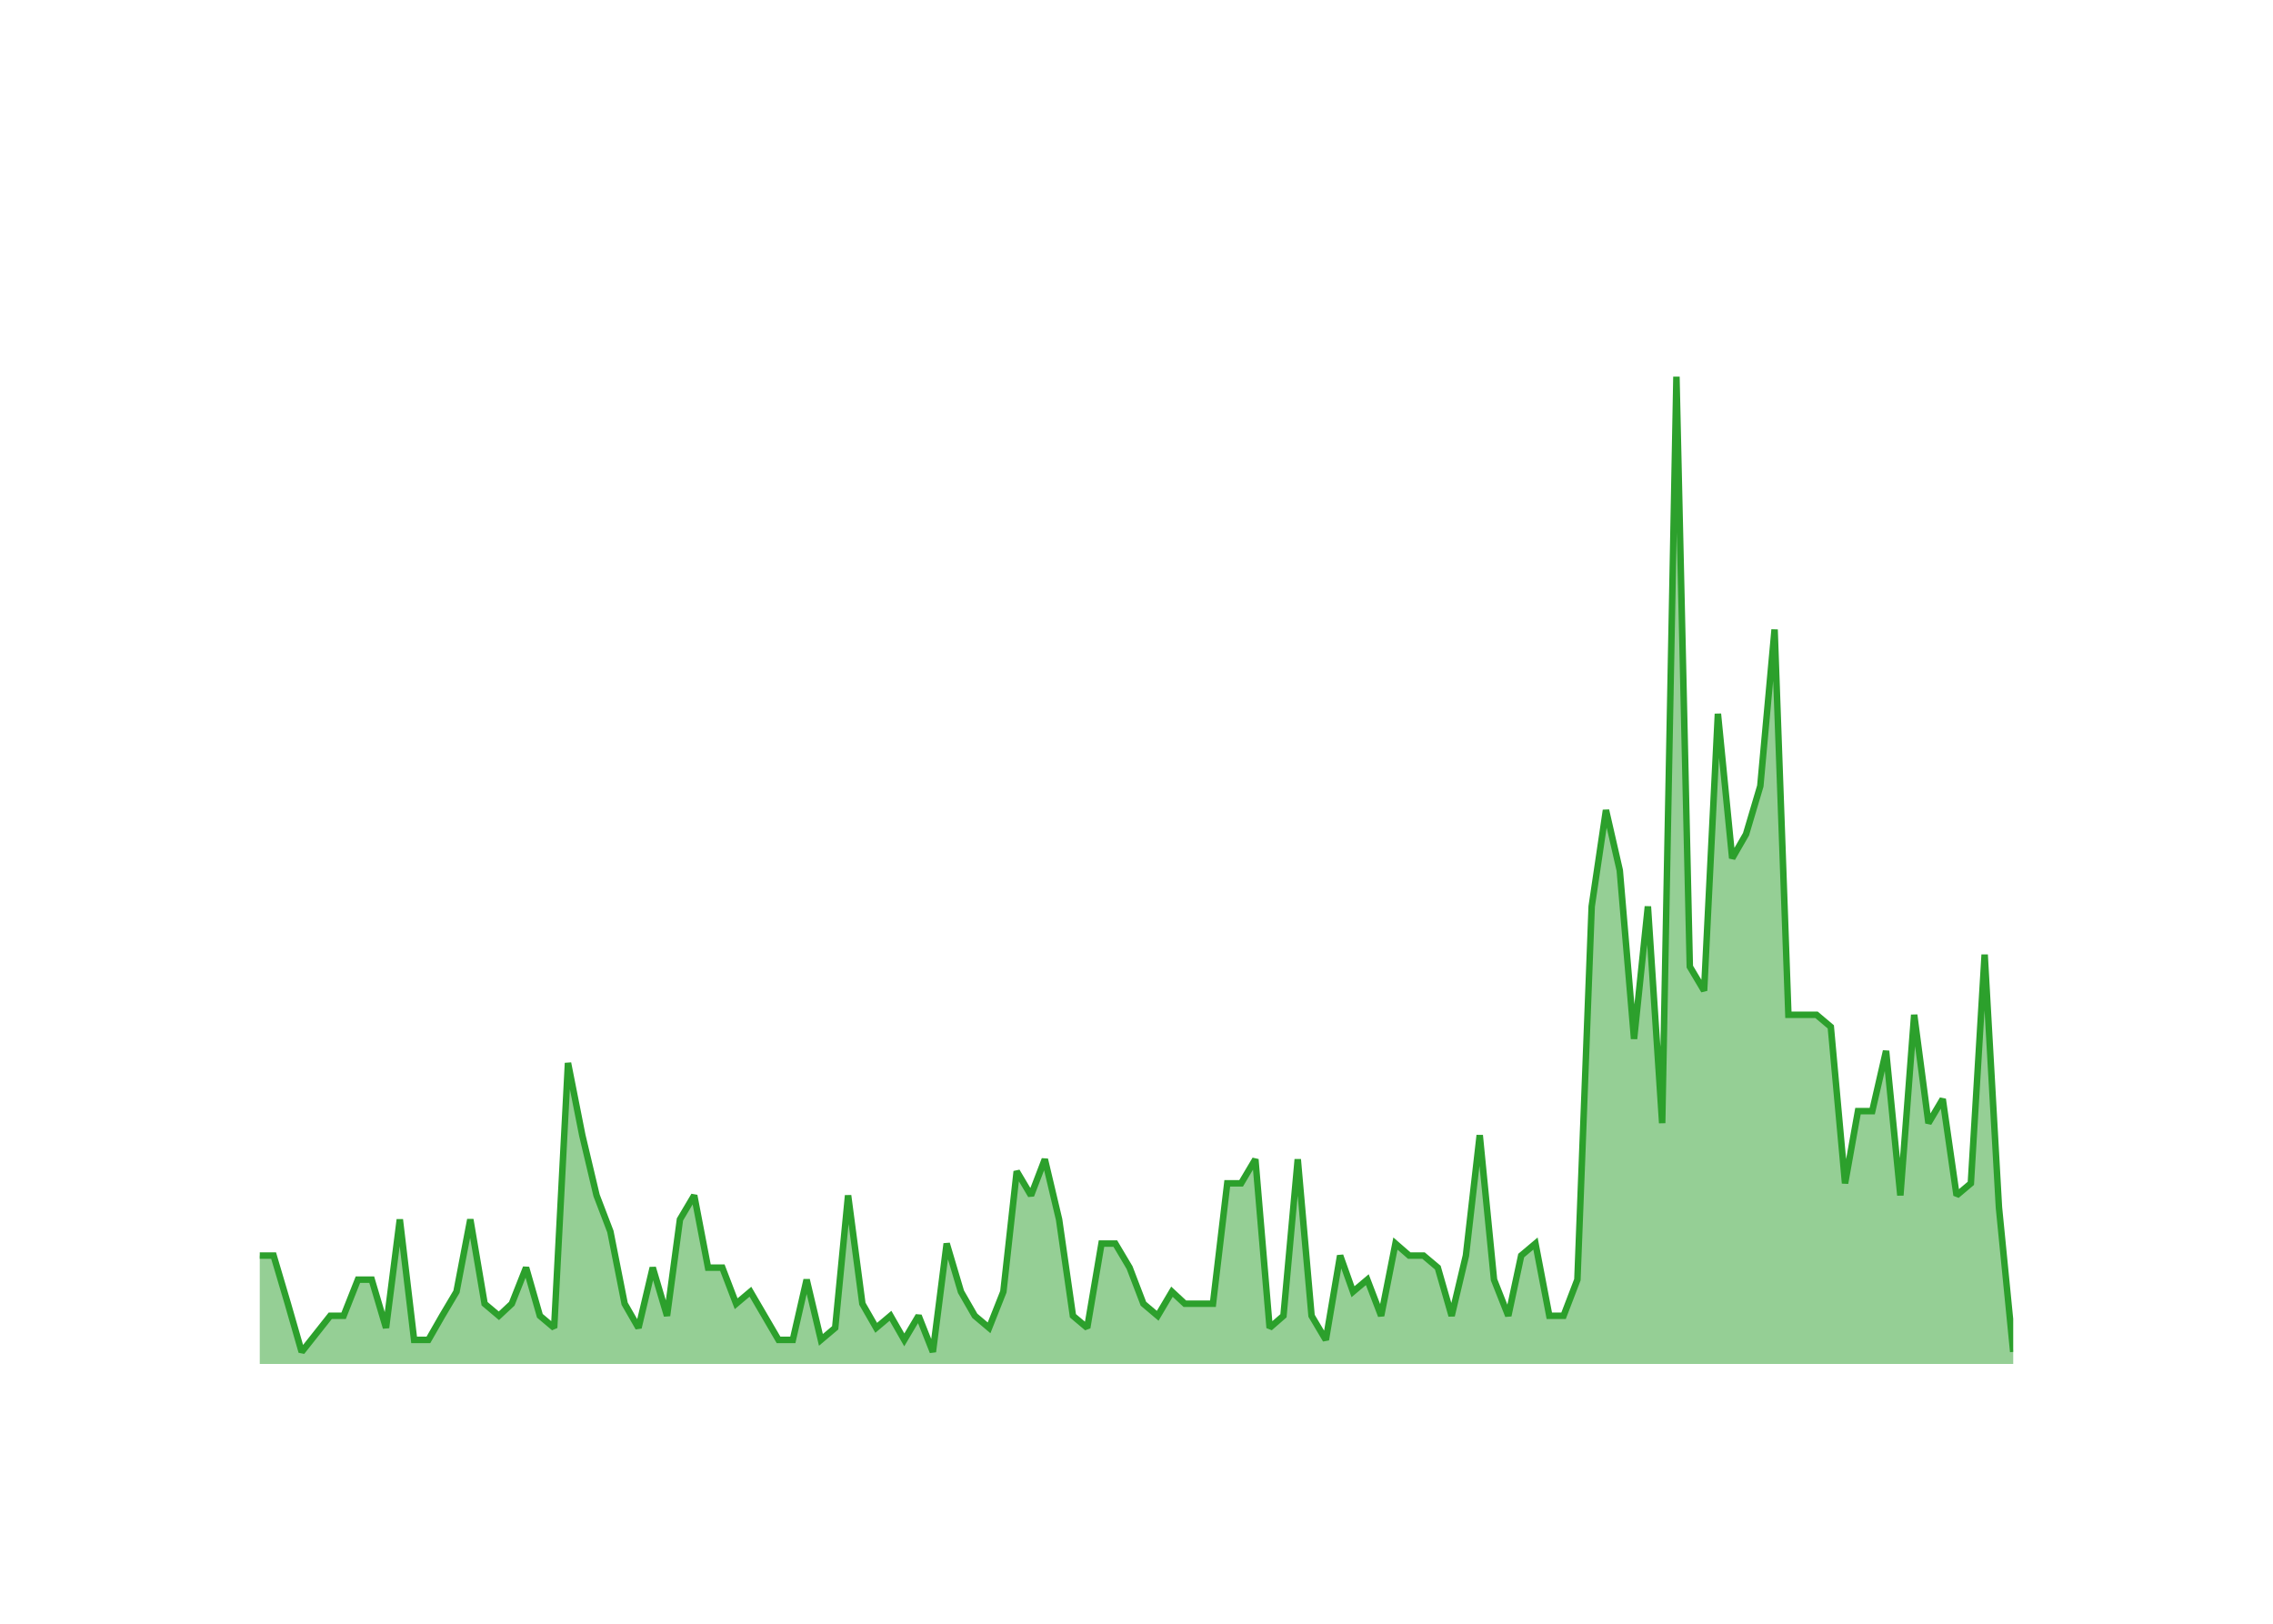
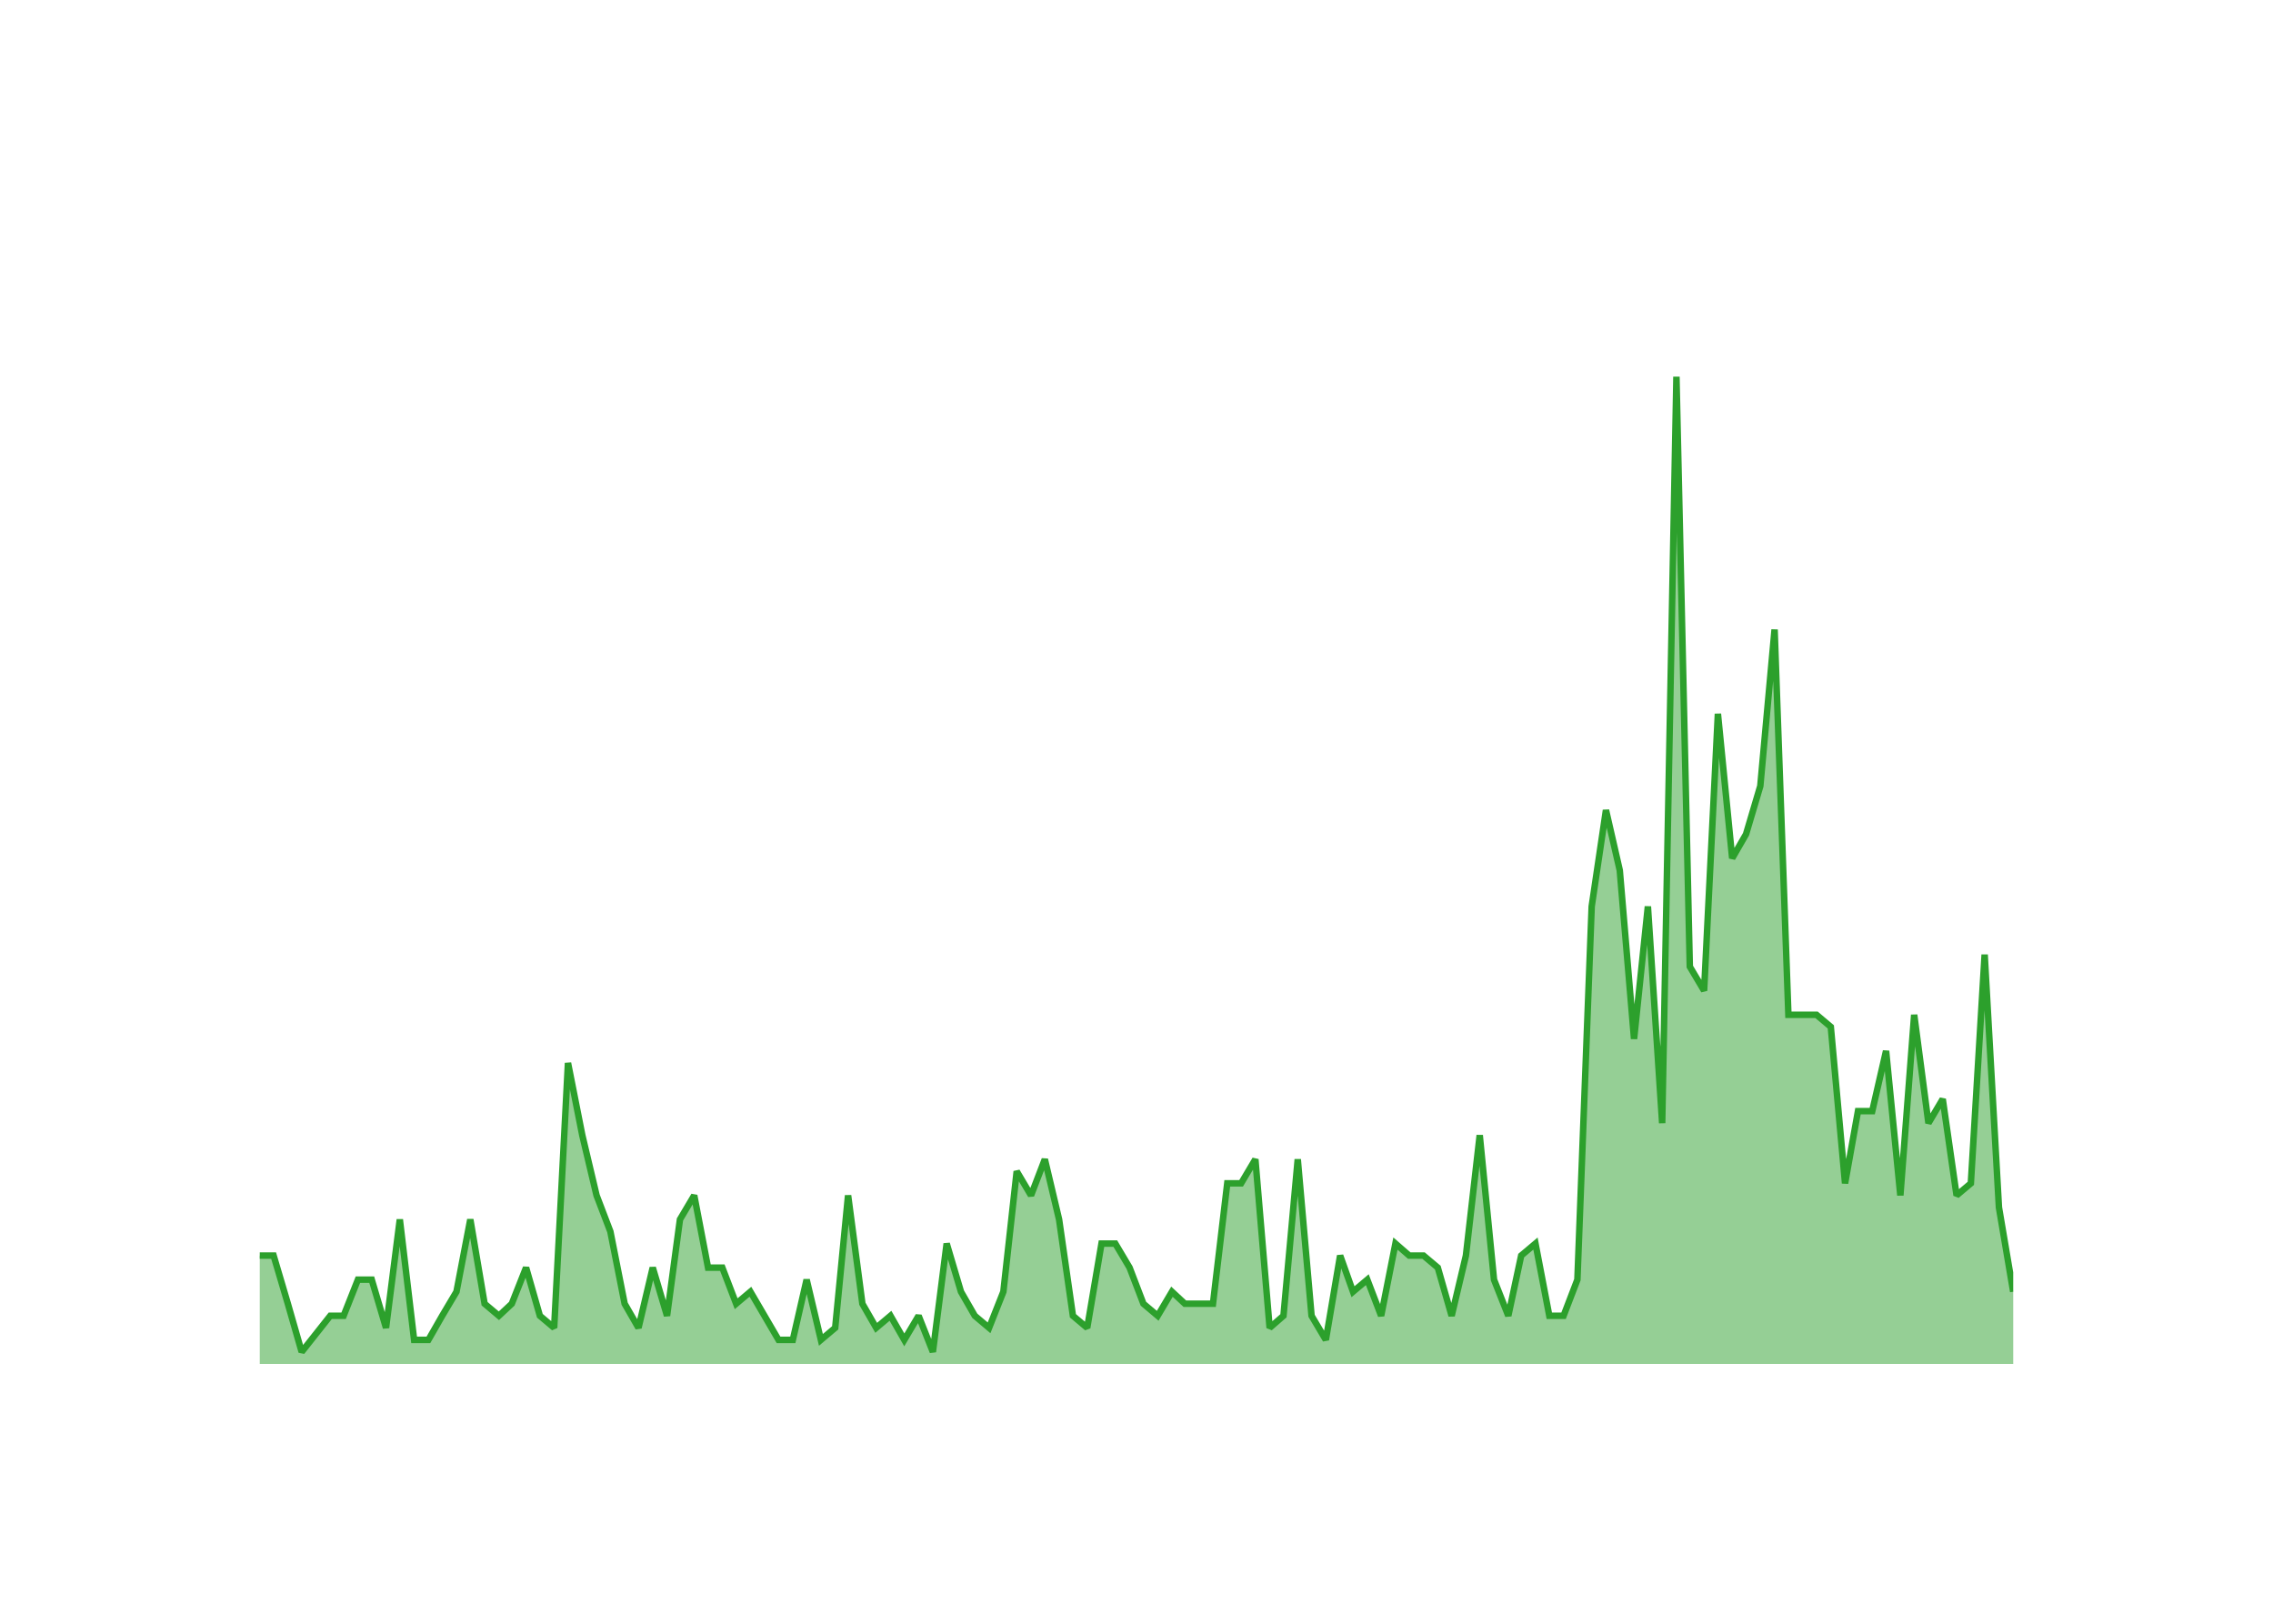
<svg xmlns="http://www.w3.org/2000/svg" class="main-svg" width="700" height="500" style="" viewBox="0 0 700 500">
  <rect x="0" y="0" width="700" height="500" style="fill: rgb(0, 0, 0); fill-opacity: 0;" />
-   <defs id="defs-87c8a8">
+   <defs id="defs-ab7fba">
    <g class="clips">
-       <clipPath id="clip87c8a8xyplot" class="plotclip">
+       <clipPath id="clipab7fbaxyplot" class="plotclip">
        <rect width="540" height="320" />
      </clipPath>
-       <clipPath class="axesclip" id="clip87c8a8x">
+       <clipPath class="axesclip" id="clipab7fbax">
        <rect x="80" y="0" width="540" height="500" />
      </clipPath>
-       <clipPath class="axesclip" id="clip87c8a8y">
+       <clipPath class="axesclip" id="clipab7fbay">
        <rect x="0" y="100" width="700" height="320" />
      </clipPath>
-       <clipPath class="axesclip" id="clip87c8a8xy">
+       <clipPath class="axesclip" id="clipab7fbaxy">
        <rect x="80" y="100" width="540" height="320" />
      </clipPath>
    </g>
    <g class="gradients" />
    <g class="patterns" />
  </defs>
  <g class="bglayer">
    <rect class="bg" x="80" y="100" width="540" height="320" style="fill: rgb(0, 0, 0); fill-opacity: 0; stroke-width: 0;" />
  </g>
  <g class="layer-below">
    <g class="imagelayer" />
    <g class="shapelayer" />
  </g>
  <g class="cartesianlayer">
    <g class="subplot xy">
      <g class="layer-subplot">
        <g class="shapelayer" />
        <g class="imagelayer" />
      </g>
      <g class="minor-gridlayer">
        <g class="x" />
        <g class="y" />
      </g>
      <g class="gridlayer">
        <g class="x">
          <path class="xgrid crisp" transform="translate(97.31,0)" d="M0,100v320" style="stroke: rgb(255, 255, 255); stroke-opacity: 1; stroke-width: 1px;" />
          <path class="xgrid crisp" transform="translate(201.02,0)" d="M0,100v320" style="stroke: rgb(255, 255, 255); stroke-opacity: 1; stroke-width: 1px;" />
          <path class="xgrid crisp" transform="translate(304.6,0)" d="M0,100v320" style="stroke: rgb(255, 255, 255); stroke-opacity: 1; stroke-width: 1px;" />
          <path class="xgrid crisp" transform="translate(408.31,0)" d="M0,100v320" style="stroke: rgb(255, 255, 255); stroke-opacity: 1; stroke-width: 1px;" />
          <path class="xgrid crisp" transform="translate(511.89,0)" d="M0,100v320" style="stroke: rgb(255, 255, 255); stroke-opacity: 1; stroke-width: 1px;" />
          <path class="xgrid crisp" transform="translate(615.6,0)" d="M0,100v320" style="stroke: rgb(255, 255, 255); stroke-opacity: 1; stroke-width: 1px;" />
        </g>
        <g class="y">
          <path class="ygrid crisp" transform="translate(0,382.93)" d="M80,0h540" style="stroke: rgb(255, 255, 255); stroke-opacity: 1; stroke-width: 1px;" />
          <path class="ygrid crisp" transform="translate(0,345.85)" d="M80,0h540" style="stroke: rgb(255, 255, 255); stroke-opacity: 1; stroke-width: 1px;" />
          <path class="ygrid crisp" transform="translate(0,308.78)" d="M80,0h540" style="stroke: rgb(255, 255, 255); stroke-opacity: 1; stroke-width: 1px;" />
          <path class="ygrid crisp" transform="translate(0,271.71)" d="M80,0h540" style="stroke: rgb(255, 255, 255); stroke-opacity: 1; stroke-width: 1px;" />
          <path class="ygrid crisp" transform="translate(0,234.63)" d="M80,0h540" style="stroke: rgb(255, 255, 255); stroke-opacity: 1; stroke-width: 1px;" />
          <path class="ygrid crisp" transform="translate(0,197.56)" d="M80,0h540" style="stroke: rgb(255, 255, 255); stroke-opacity: 1; stroke-width: 1px;" />
          <path class="ygrid crisp" transform="translate(0,160.49)" d="M80,0h540" style="stroke: rgb(255, 255, 255); stroke-opacity: 1; stroke-width: 1px;" />
          <path class="ygrid crisp" transform="translate(0,123.41)" d="M80,0h540" style="stroke: rgb(255, 255, 255); stroke-opacity: 1; stroke-width: 1px;" />
        </g>
      </g>
      <g class="zerolinelayer">
        <path class="yzl zl crisp" transform="translate(0,420)" d="M80,0h540" style="stroke: rgb(255, 255, 255); stroke-opacity: 1; stroke-width: 2px;" />
      </g>
      <g class="layer-between">
        <g class="shapelayer" />
        <g class="imagelayer" />
      </g>
      <path class="xlines-below" />
      <path class="ylines-below" />
      <g class="overlines-below" />
      <g class="xaxislayer-below" />
      <g class="yaxislayer-below" />
      <g class="overaxes-below" />
      <g class="overplot">
-         <g class="xy" transform="translate(80,100)" clip-path="url(#clip87c8a8xyplot)">
+         <g class="xy" transform="translate(80,100)" clip-path="url(#clipab7fbaxyplot)">
          <g class="scatterlayer mlayer">
-             <g class="trace scatter trace0b6263" style="stroke-miterlimit: 2;">
+             <g class="trace scatter trace8693cb" style="stroke-miterlimit: 2;">
              <g class="fills">
                <g>
-                   <path class="js-fill" d="M540,320L0,320L0,286.63L4.26,286.63L8.65,301.46L12.91,316.29L21.71,305.17L25.82,305.17L30.22,294.05L34.48,294.05L38.88,308.88L43.13,275.51L47.53,312.59L51.93,312.59L56.18,305.17L60.58,297.76L64.84,275.51L69.24,301.46L73.64,305.17L77.61,301.46L82.01,290.34L86.26,305.17L90.66,308.88L94.92,227.32L99.32,249.56L103.72,268.1L107.97,279.22L112.37,301.46L116.63,308.88L121.02,290.34L125.42,305.17L129.4,275.51L133.79,268.1L138.05,290.34L142.45,290.34L146.71,301.46L151.1,297.76L159.76,312.59L164.16,312.59L168.41,294.05L172.81,312.59L177.21,308.88L181.18,268.1L185.58,301.46L189.84,308.88L194.24,305.17L198.49,312.59L202.89,305.17L207.29,316.29L211.54,282.93L215.94,297.76L220.2,305.17L224.6,308.88L229,297.76L233.11,260.68L237.51,268.1L241.77,256.98L246.16,275.51L250.42,305.17L254.82,308.88L259.22,282.93L263.47,282.93L267.87,290.34L272.13,301.46L276.53,305.17L280.92,297.76L284.9,301.46L293.55,301.46L297.95,264.39L302.21,264.39L306.61,256.98L311,308.88L315.26,305.17L319.66,256.98L323.91,305.17L328.31,312.59L332.71,286.63L336.68,297.76L341.08,294.05L345.34,305.17L349.74,282.93L353.99,286.63L358.39,286.63L362.79,290.34L367.05,305.17L371.45,286.63L375.7,249.56L380.1,294.05L384.5,305.17L388.47,286.63L392.87,282.93L397.13,305.17L401.52,305.17L405.78,294.05L410.18,179.12L414.58,149.46L418.83,168L423.23,219.9L427.49,179.12L431.89,245.85L436.28,16L440.4,197.66L444.8,205.07L449.05,119.8L453.45,164.29L457.71,156.88L462.11,142.05L466.51,93.85L470.76,212.49L479.42,212.49L483.82,216.2L488.21,264.39L492.19,242.15L496.58,242.15L500.84,223.61L505.24,268.1L509.5,212.49L513.89,245.85L518.29,238.44L522.55,268.1L526.95,264.39L531.2,193.95L535.6,271.8L540,316.29" style="fill: rgb(44, 160, 44); fill-opacity: 0.5; stroke-width: 0;" />
+                   <path class="js-fill" d="M540,320L0,320L0,286.63L4.26,286.63L8.65,301.46L12.91,316.29L21.71,305.17L25.82,305.17L30.22,294.05L34.48,294.05L38.88,308.88L43.13,275.51L47.53,312.59L51.93,312.59L56.18,305.17L60.58,297.76L64.84,275.51L69.24,301.46L73.64,305.17L77.61,301.46L82.01,290.34L86.26,305.17L90.66,308.88L94.92,227.32L99.32,249.56L103.72,268.1L107.97,279.22L112.37,301.46L116.63,308.88L121.02,290.34L125.42,305.17L129.4,275.51L133.79,268.1L138.05,290.34L142.45,290.34L146.71,301.46L151.1,297.76L159.76,312.59L164.16,312.59L168.41,294.05L172.81,312.59L177.21,308.88L181.18,268.1L185.58,301.46L189.84,308.88L194.24,305.17L198.49,312.59L202.89,305.17L207.29,316.29L211.54,282.93L215.94,297.76L220.2,305.17L224.6,308.88L229,297.76L233.11,260.68L237.51,268.1L241.77,256.98L246.16,275.51L250.42,305.17L254.82,308.88L259.22,282.93L263.47,282.93L267.87,290.34L272.13,301.46L276.53,305.17L280.92,297.76L284.9,301.46L293.55,301.46L297.95,264.39L302.21,264.39L306.61,256.98L311,308.88L315.26,305.17L319.66,256.98L323.91,305.17L328.31,312.59L332.71,286.63L336.68,297.76L341.08,294.05L345.34,305.17L349.74,282.93L353.99,286.63L358.39,286.63L362.79,290.34L367.05,305.17L371.45,286.63L375.7,249.56L380.1,294.05L384.5,305.17L388.47,286.63L392.87,282.93L397.13,305.17L401.52,305.17L405.78,294.05L410.18,179.12L414.58,149.46L418.83,168L423.23,219.9L427.49,179.12L431.89,245.85L436.28,16L440.4,197.66L444.8,205.07L449.05,119.8L453.45,164.29L457.71,156.88L462.11,142.05L466.51,93.85L470.76,212.49L479.42,212.49L483.82,216.2L488.21,264.39L492.19,242.15L496.58,242.15L500.84,223.61L505.24,268.1L509.5,212.49L513.89,245.85L518.29,238.44L522.55,268.1L526.95,264.39L531.2,193.95L535.6,271.8L540,297.76" style="fill: rgb(44, 160, 44); fill-opacity: 0.5; stroke-width: 0;" />
                </g>
              </g>
              <g class="errorbars" />
              <g class="lines">
-                 <path class="js-line" d="M0,286.63L4.26,286.63L8.65,301.46L12.91,316.29L21.71,305.17L25.82,305.17L30.22,294.05L34.48,294.05L38.88,308.88L43.13,275.51L47.53,312.59L51.93,312.59L56.18,305.17L60.58,297.76L64.84,275.51L69.24,301.46L73.64,305.17L77.61,301.46L82.01,290.34L86.26,305.17L90.66,308.88L94.92,227.32L99.32,249.56L103.72,268.1L107.97,279.22L112.37,301.46L116.63,308.88L121.02,290.34L125.42,305.17L129.4,275.51L133.79,268.1L138.05,290.34L142.45,290.34L146.71,301.46L151.1,297.76L159.76,312.59L164.16,312.59L168.41,294.05L172.81,312.59L177.21,308.88L181.18,268.1L185.58,301.46L189.84,308.88L194.24,305.17L198.49,312.59L202.89,305.17L207.29,316.29L211.54,282.93L215.94,297.76L220.2,305.17L224.6,308.88L229,297.76L233.11,260.68L237.51,268.1L241.77,256.98L246.16,275.51L250.42,305.17L254.82,308.88L259.22,282.93L263.47,282.93L267.87,290.34L272.13,301.46L276.53,305.17L280.92,297.76L284.9,301.46L293.55,301.46L297.95,264.39L302.21,264.39L306.61,256.98L311,308.88L315.26,305.17L319.66,256.98L323.91,305.17L328.31,312.59L332.71,286.63L336.68,297.76L341.08,294.05L345.34,305.17L349.74,282.93L353.99,286.63L358.39,286.63L362.79,290.34L367.05,305.17L371.45,286.63L375.7,249.56L380.1,294.05L384.5,305.17L388.47,286.63L392.87,282.93L397.13,305.17L401.52,305.17L405.78,294.05L410.18,179.12L414.58,149.46L418.83,168L423.23,219.9L427.49,179.12L431.89,245.85L436.28,16L440.4,197.66L444.8,205.07L449.05,119.8L453.45,164.29L457.71,156.88L462.11,142.05L466.51,93.85L470.76,212.49L479.42,212.49L483.82,216.2L488.21,264.39L492.19,242.15L496.58,242.15L500.84,223.61L505.24,268.1L509.5,212.49L513.89,245.85L518.29,238.44L522.55,268.1L526.95,264.39L531.2,193.95L535.6,271.8L540,316.29" style="vector-effect: none; fill: none; stroke: rgb(44, 160, 44); stroke-opacity: 1; stroke-width: 2px; opacity: 1;" />
+                 <path class="js-line" d="M0,286.63L4.26,286.63L8.65,301.46L12.91,316.29L21.71,305.17L25.82,305.17L30.22,294.05L34.48,294.05L38.88,308.88L43.13,275.51L47.53,312.59L51.93,312.59L56.18,305.17L60.58,297.76L64.84,275.51L69.24,301.46L73.64,305.17L77.61,301.46L82.01,290.34L86.26,305.17L90.66,308.88L94.92,227.32L99.32,249.56L103.72,268.1L107.97,279.22L112.37,301.46L116.63,308.88L121.02,290.34L125.42,305.17L129.4,275.51L133.79,268.1L138.05,290.34L142.45,290.34L146.71,301.46L151.1,297.76L159.76,312.59L164.16,312.59L168.41,294.05L172.81,312.59L177.21,308.88L181.18,268.1L185.58,301.46L189.84,308.88L194.24,305.17L198.49,312.59L202.89,305.17L207.29,316.29L211.54,282.93L215.94,297.76L220.2,305.17L224.6,308.88L229,297.76L233.11,260.68L237.51,268.1L241.77,256.98L246.16,275.51L250.42,305.17L254.82,308.88L259.22,282.93L263.47,282.93L267.87,290.34L272.13,301.46L276.53,305.17L280.92,297.76L284.9,301.46L293.55,301.46L297.95,264.39L302.21,264.39L306.61,256.98L311,308.88L315.26,305.17L319.66,256.98L323.91,305.17L328.31,312.59L332.71,286.63L336.68,297.76L341.08,294.05L345.34,305.17L349.74,282.93L353.99,286.63L358.39,286.63L362.79,290.34L367.05,305.17L371.45,286.63L375.7,249.56L380.1,294.05L384.5,305.17L388.47,286.63L392.87,282.93L397.13,305.17L401.52,305.17L405.78,294.05L410.18,179.12L414.58,149.46L418.83,168L423.23,219.9L427.49,179.12L431.89,245.85L436.28,16L440.4,197.66L444.8,205.07L449.05,119.8L453.45,164.29L457.71,156.88L462.11,142.05L466.51,93.85L470.76,212.49L479.42,212.49L483.82,216.2L488.21,264.39L492.19,242.15L496.58,242.15L500.84,223.61L505.24,268.1L509.5,212.49L513.89,245.85L518.29,238.44L522.55,268.1L526.95,264.39L531.2,193.95L535.6,271.8L540,297.76" style="vector-effect: none; fill: none; stroke: rgb(44, 160, 44); stroke-opacity: 1; stroke-width: 2px; opacity: 1;" />
              </g>
              <g class="points" />
              <g class="text" />
            </g>
          </g>
        </g>
      </g>
      <g class="zerolinelayer-above" />
      <path class="xlines-above crisp" d="M0,0" style="fill: none;" />
      <path class="ylines-above crisp" d="M0,0" style="fill: none;" />
      <g class="overlines-above" />
      <g class="xaxislayer-above">
        <g class="xtick">
          <text text-anchor="middle" x="0" y="439" transform="translate(97.31,0)" style="font-family: 'Open Sans'; font-size: 18px; fill: rgb(255, 255, 255); fill-opacity: 1; white-space: pre;">2016</text>
        </g>
        <g class="xtick">
          <text text-anchor="middle" x="0" y="439" style="font-family: 'Open Sans'; font-size: 18px; fill: rgb(255, 255, 255); fill-opacity: 1; white-space: pre;" transform="translate(201.02,0)">2018</text>
        </g>
        <g class="xtick">
          <text text-anchor="middle" x="0" y="439" style="font-family: 'Open Sans'; font-size: 18px; fill: rgb(255, 255, 255); fill-opacity: 1; white-space: pre;" transform="translate(304.6,0)">2020</text>
        </g>
        <g class="xtick">
          <text text-anchor="middle" x="0" y="439" style="font-family: 'Open Sans'; font-size: 18px; fill: rgb(255, 255, 255); fill-opacity: 1; white-space: pre;" transform="translate(408.31,0)">2022</text>
        </g>
        <g class="xtick">
          <text text-anchor="middle" x="0" y="439" style="font-family: 'Open Sans'; font-size: 18px; fill: rgb(255, 255, 255); fill-opacity: 1; white-space: pre;" transform="translate(511.89,0)">2024</text>
        </g>
        <g class="xtick">
          <text text-anchor="middle" x="0" y="439" style="font-family: 'Open Sans'; font-size: 18px; fill: rgb(255, 255, 255); fill-opacity: 1; white-space: pre;" transform="translate(615.6,0)">2026</text>
        </g>
      </g>
      <g class="yaxislayer-above">
        <g class="ytick">
          <text text-anchor="end" x="79" y="6.3" transform="translate(0,420)" style="font-family: 'Open Sans'; font-size: 18px; fill: rgb(255, 255, 255); fill-opacity: 1; white-space: pre;">0</text>
        </g>
        <g class="ytick">
          <text text-anchor="end" x="79" y="6.3" style="font-family: 'Open Sans'; font-size: 18px; fill: rgb(255, 255, 255); fill-opacity: 1; white-space: pre;" transform="translate(0,382.93)">10</text>
        </g>
        <g class="ytick">
          <text text-anchor="end" x="79" y="6.3" style="font-family: 'Open Sans'; font-size: 18px; fill: rgb(255, 255, 255); fill-opacity: 1; white-space: pre;" transform="translate(0,345.85)">20</text>
        </g>
        <g class="ytick">
          <text text-anchor="end" x="79" y="6.3" style="font-family: 'Open Sans'; font-size: 18px; fill: rgb(255, 255, 255); fill-opacity: 1; white-space: pre;" transform="translate(0,308.78)">30</text>
        </g>
        <g class="ytick">
          <text text-anchor="end" x="79" y="6.3" style="font-family: 'Open Sans'; font-size: 18px; fill: rgb(255, 255, 255); fill-opacity: 1; white-space: pre;" transform="translate(0,271.71)">40</text>
        </g>
        <g class="ytick">
          <text text-anchor="end" x="79" y="6.3" style="font-family: 'Open Sans'; font-size: 18px; fill: rgb(255, 255, 255); fill-opacity: 1; white-space: pre;" transform="translate(0,234.63)">50</text>
        </g>
        <g class="ytick">
          <text text-anchor="end" x="79" y="6.3" style="font-family: 'Open Sans'; font-size: 18px; fill: rgb(255, 255, 255); fill-opacity: 1; white-space: pre;" transform="translate(0,197.56)">60</text>
        </g>
        <g class="ytick">
          <text text-anchor="end" x="79" y="6.3" style="font-family: 'Open Sans'; font-size: 18px; fill: rgb(255, 255, 255); fill-opacity: 1; white-space: pre;" transform="translate(0,160.49)">70</text>
        </g>
        <g class="ytick">
          <text text-anchor="end" x="79" y="6.3" style="font-family: 'Open Sans'; font-size: 18px; fill: rgb(255, 255, 255); fill-opacity: 1; white-space: pre;" transform="translate(0,123.41)">80</text>
        </g>
      </g>
      <g class="overaxes-above" />
    </g>
  </g>
  <g class="polarlayer" />
  <g class="smithlayer" />
  <g class="ternarylayer" />
  <g class="geolayer" />
  <g class="funnelarealayer" />
  <g class="pielayer" />
  <g class="iciclelayer" />
  <g class="treemaplayer" />
  <g class="sunburstlayer" />
  <g class="glimages" />
-   <defs id="topdefs-87c8a8">
+   <defs id="topdefs-ab7fba">
    <g class="clips" />
  </defs>
  <g class="layer-above">
    <g class="imagelayer" />
    <g class="shapelayer" />
  </g>
  <g class="infolayer">
    <g class="g-gtitle">
      <text class="gtitle" x="35" y="50" text-anchor="start" dy="0em" style="opacity: 1; font-family: 'Open Sans'; font-size: 25px; fill: rgb(255, 255, 255); fill-opacity: 1; white-space: pre;">MultiQC/MultiQC - New Pull Requests Per Month</text>
    </g>
    <g class="g-xtitle">
      <text class="xtitle" x="350" y="472.9" text-anchor="middle" style="opacity: 1; font-family: 'Open Sans'; font-size: 22px; fill: rgb(255, 255, 255); fill-opacity: 1; white-space: pre;">Month</text>
    </g>
    <g class="g-ytitle">
      <text class="ytitle" transform="rotate(-90,38.8,260)" x="38.8" y="260" text-anchor="middle" style="opacity: 1; font-family: 'Open Sans'; font-size: 22px; fill: rgb(255, 255, 255); fill-opacity: 1; white-space: pre;">New PRs Created</text>
    </g>
  </g>
</svg>
